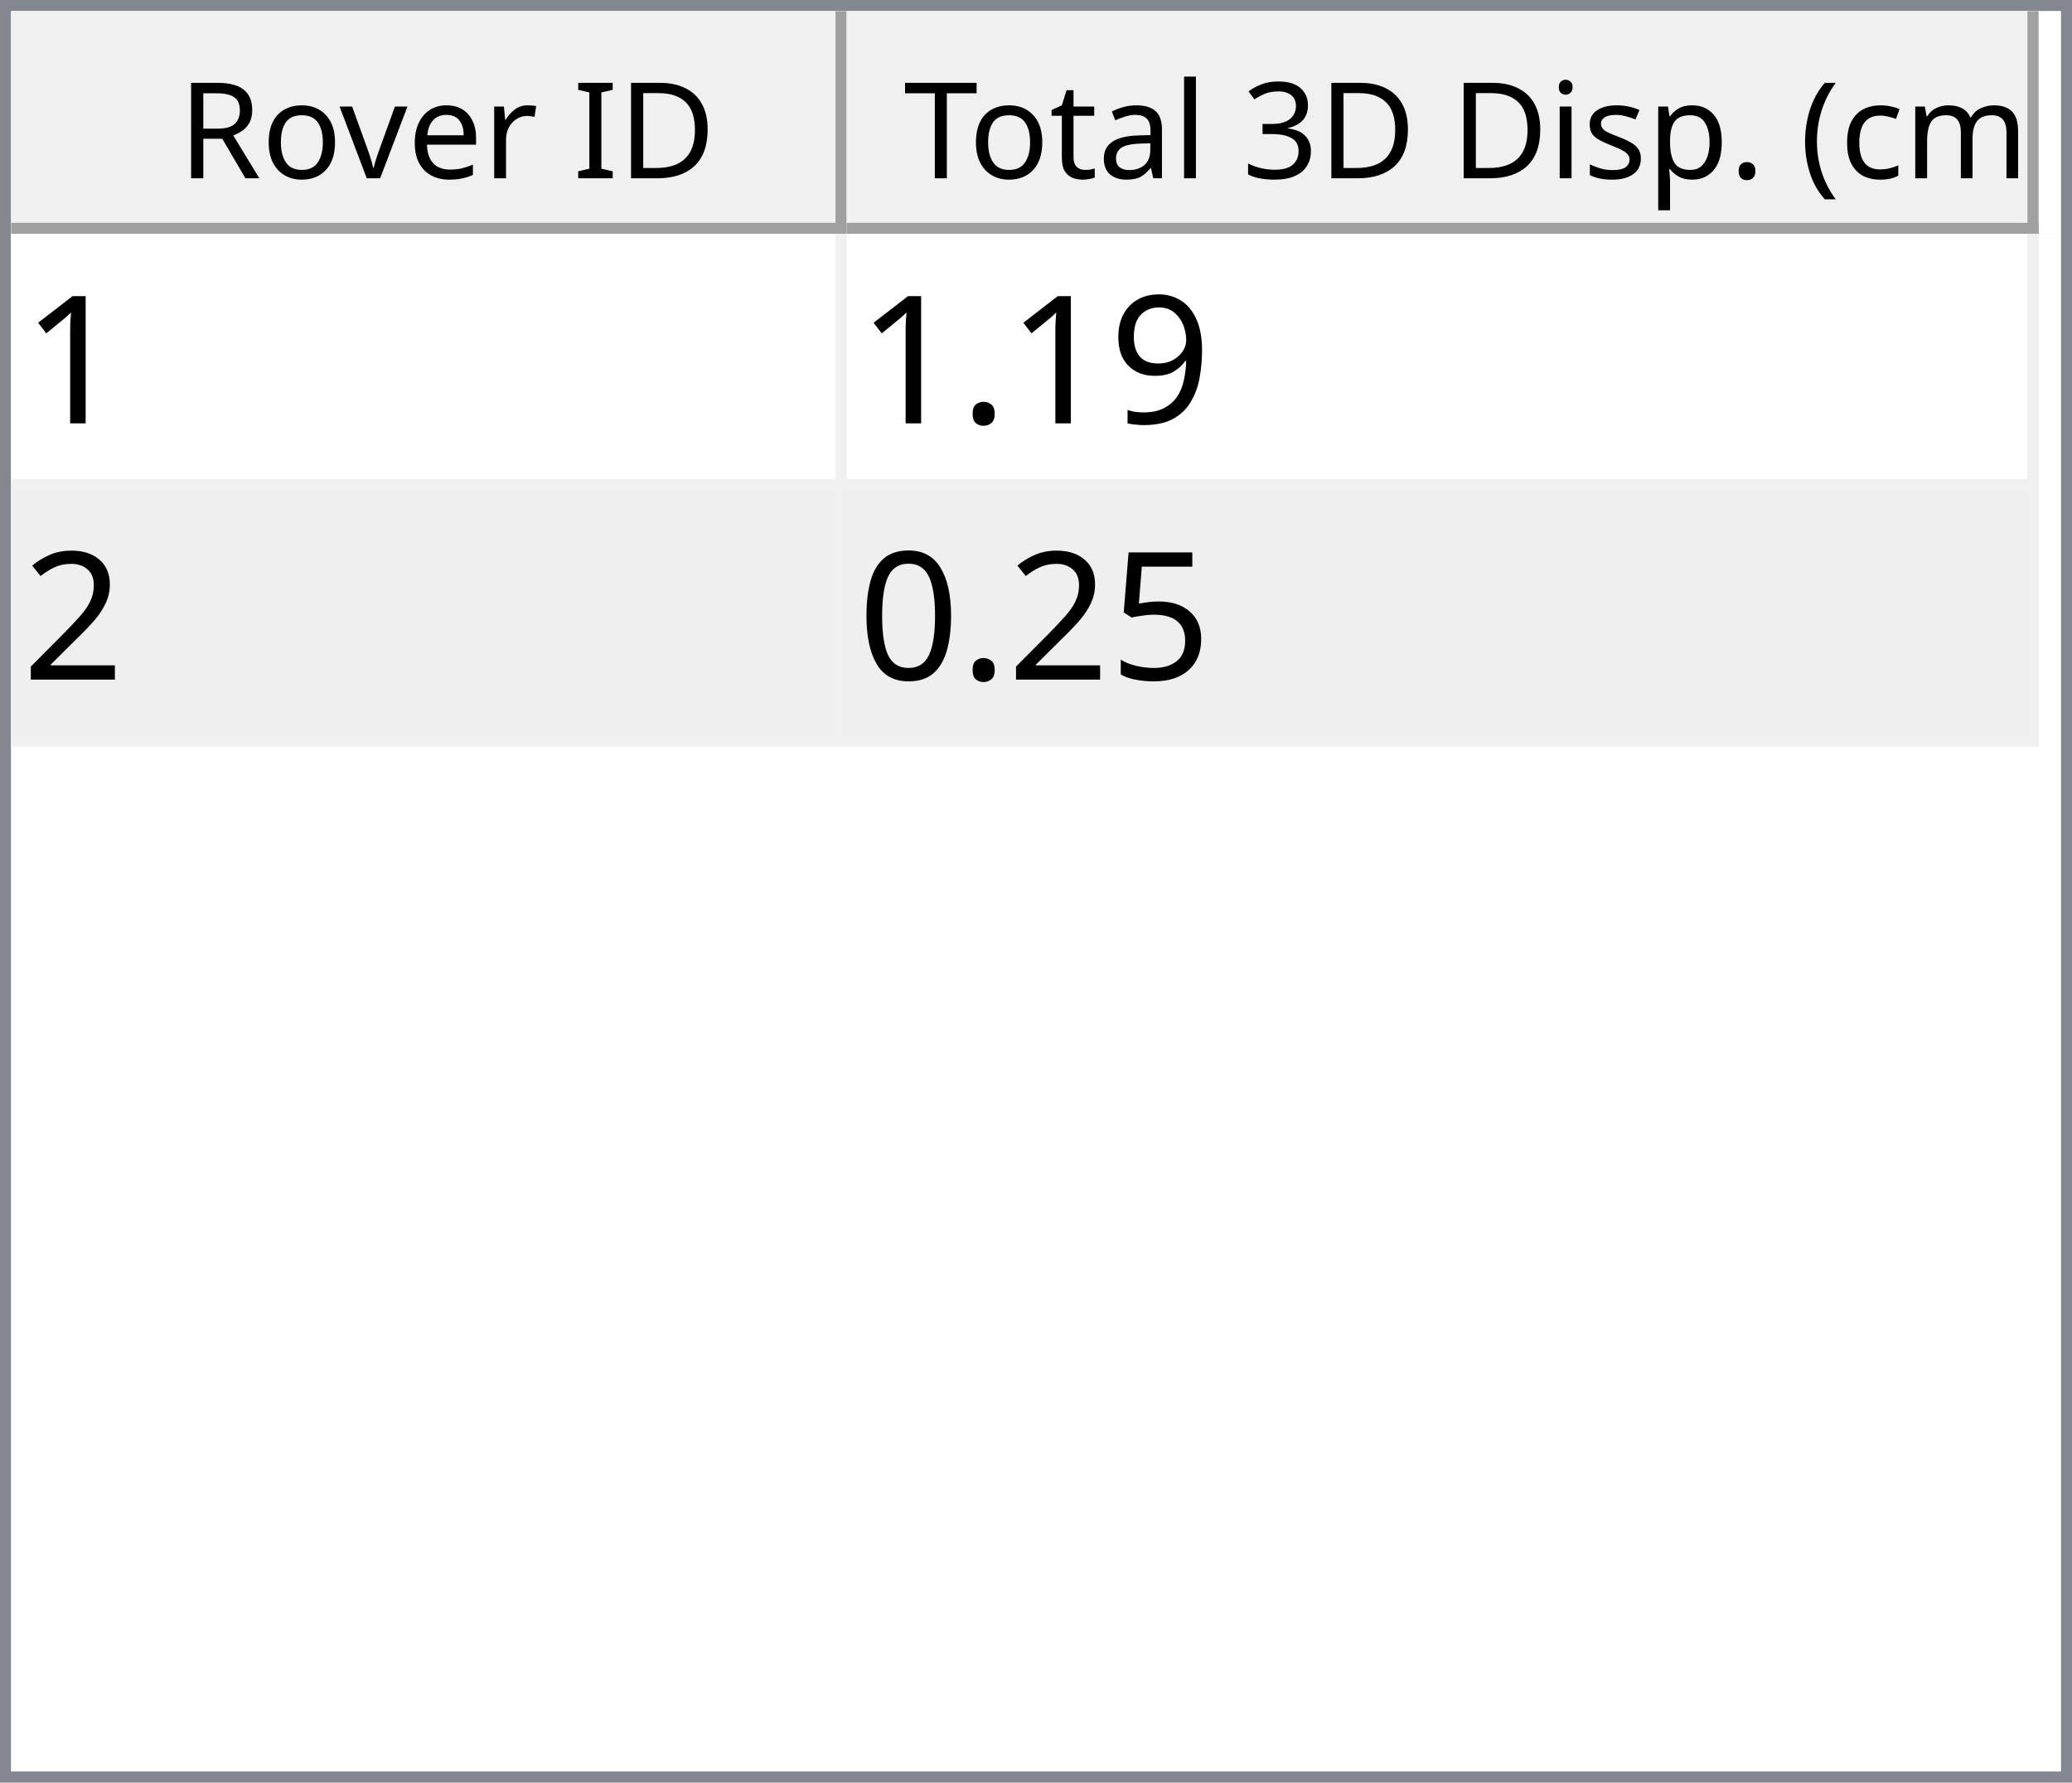
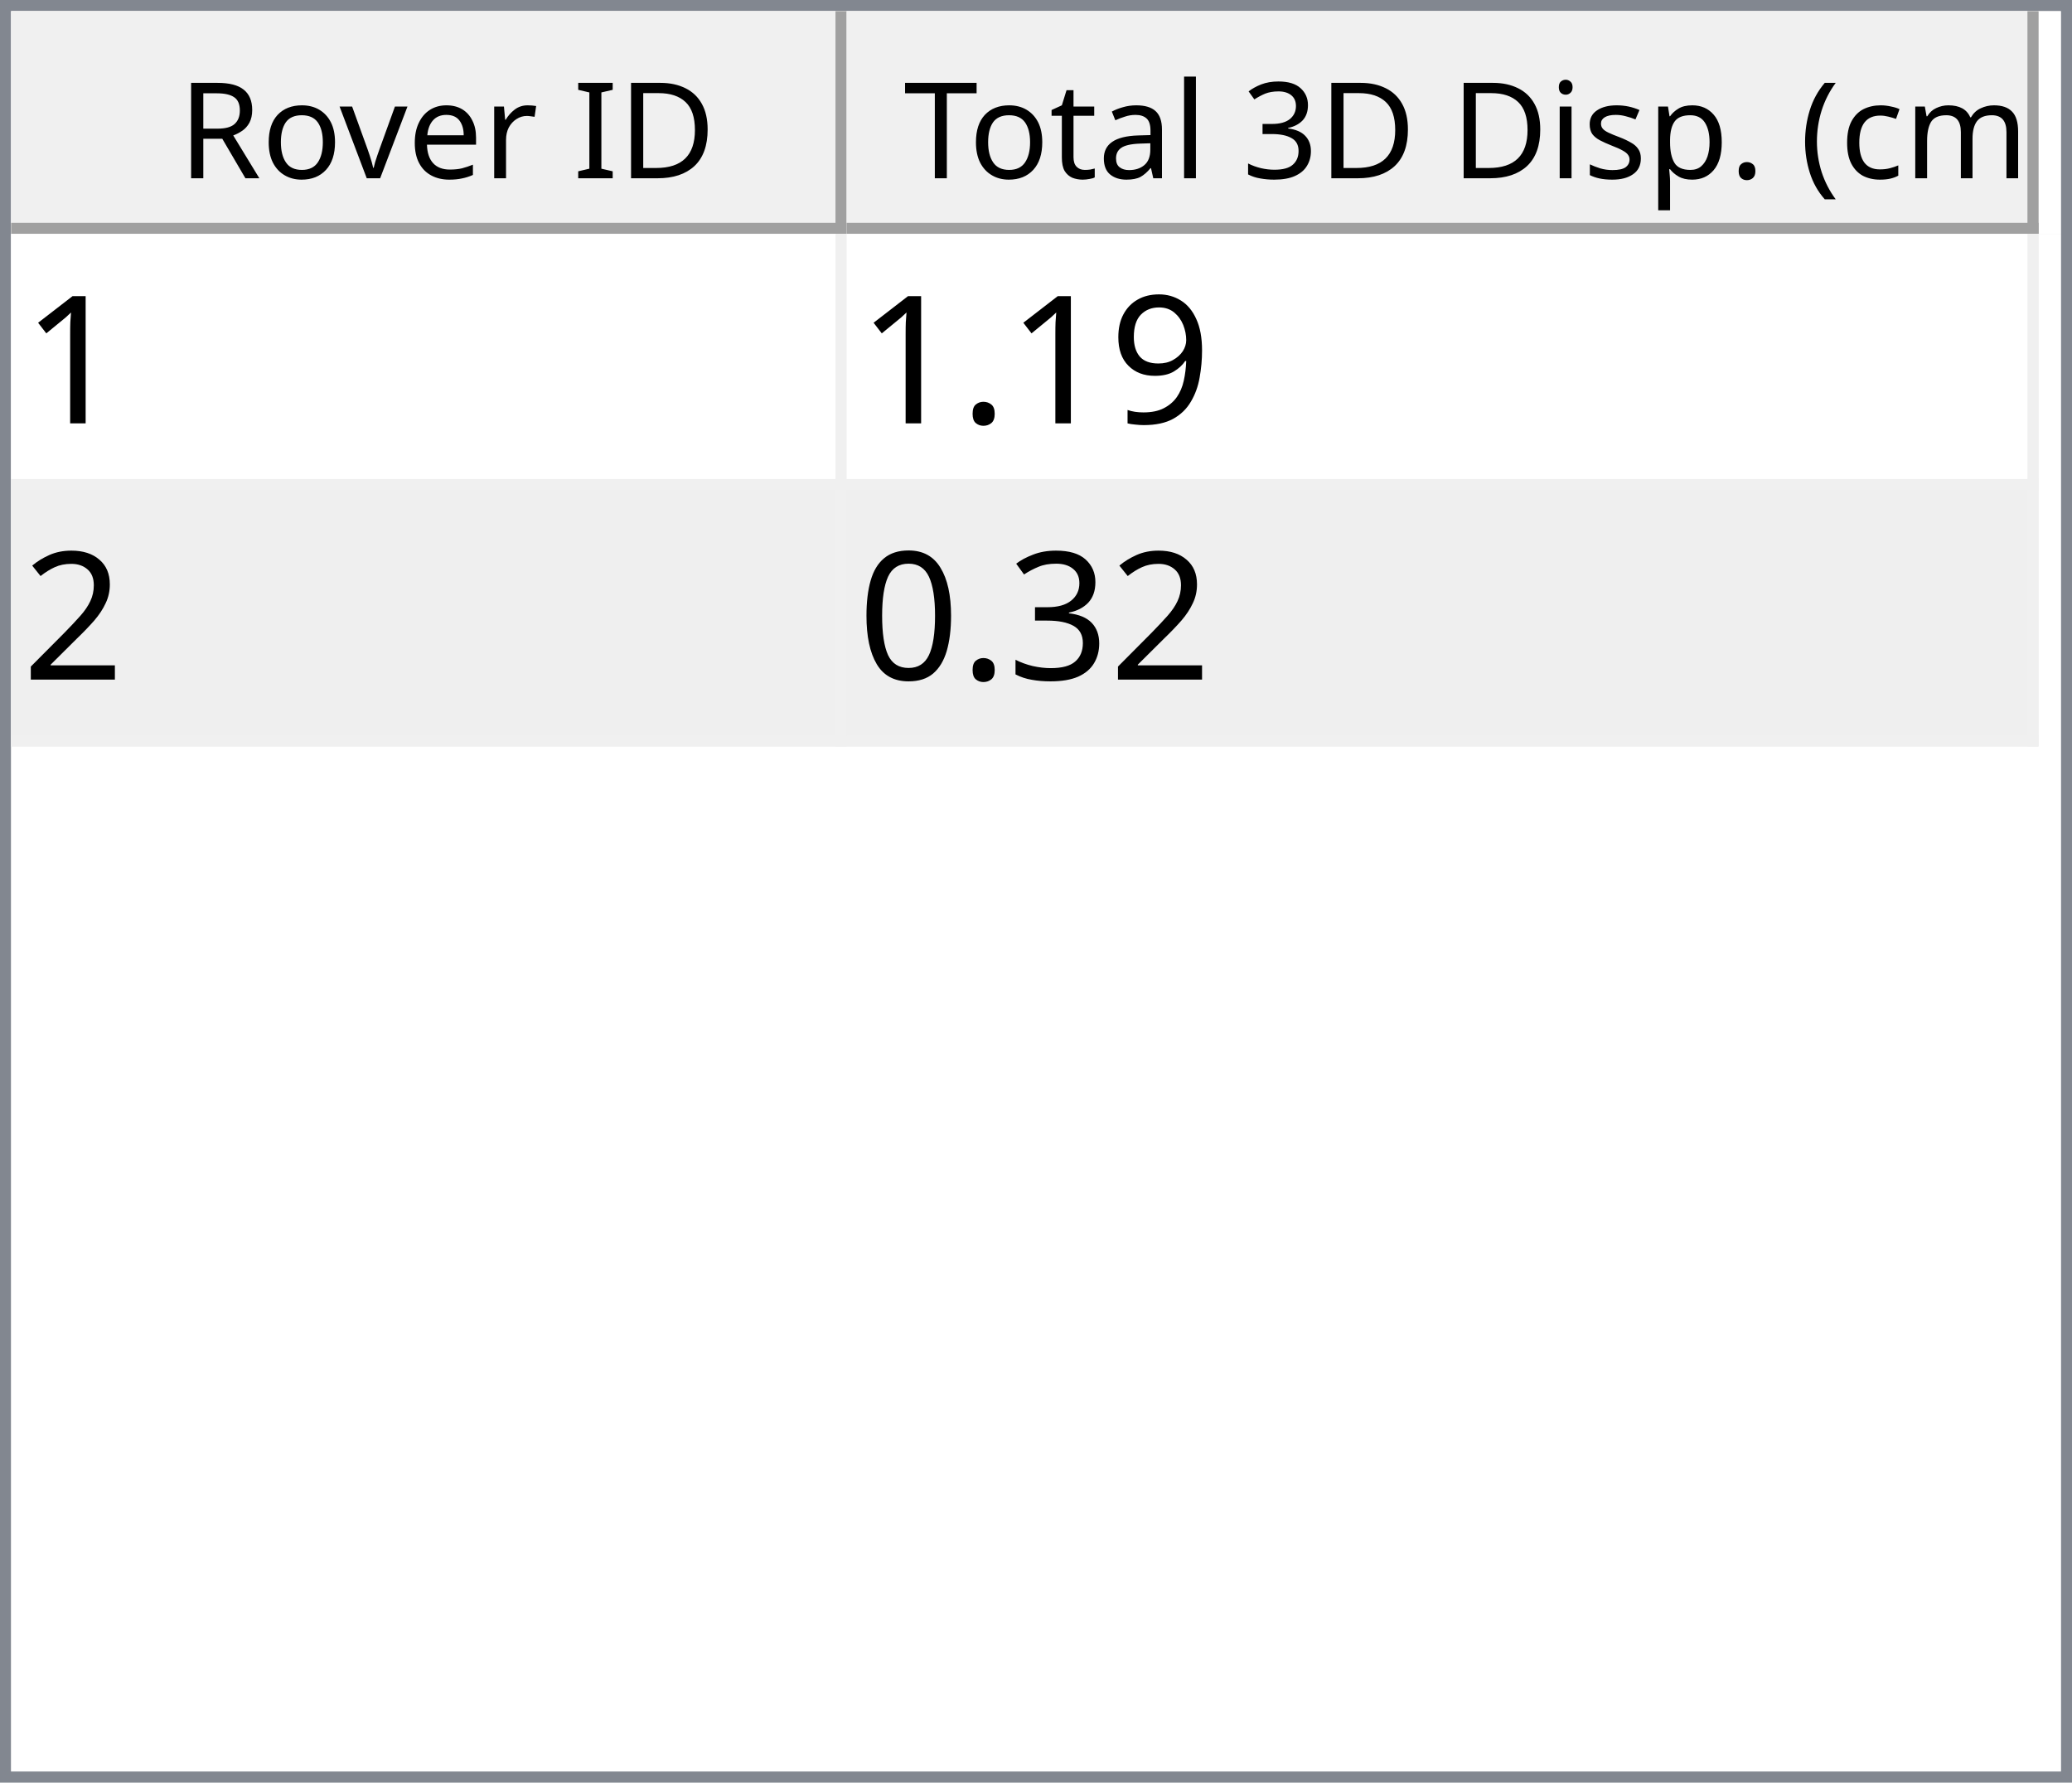
<svg xmlns="http://www.w3.org/2000/svg" style="fill-opacity:1; color-rendering:auto; color-interpolation:auto; text-rendering:auto; stroke:black; stroke-linecap:square; stroke-miterlimit:10; shape-rendering:auto; stroke-opacity:1; fill:black; stroke-dasharray:none; font-weight:normal; stroke-width:1; font-family:'Dialog'; font-style:normal; stroke-linejoin:miter; font-size:12px; stroke-dashoffset:0; image-rendering:auto;" width="186" height="160">
  <defs id="genericDefs" />
  <g>
    <defs id="defs1">
      <clipPath clipPathUnits="userSpaceOnUse" id="clipPath1">
        <path d="M0 0 L186 0 L186 160 L0 160 L0 0 Z" />
      </clipPath>
      <clipPath clipPathUnits="userSpaceOnUse" id="clipPath2">
        <path d="M0 0 L0 160 L186 160 L186 0 Z" />
      </clipPath>
      <clipPath clipPathUnits="userSpaceOnUse" id="clipPath3">
        <path d="M0 0 L0 20 L184 20 L184 0 Z" />
      </clipPath>
      <clipPath clipPathUnits="userSpaceOnUse" id="clipPath4">
        <path d="M0 0 L0 20 L75 20 L75 0 Z" />
      </clipPath>
      <clipPath clipPathUnits="userSpaceOnUse" id="clipPath5">
        <path d="M1 1 L1 19 L74 19 L74 1 Z" />
      </clipPath>
      <clipPath clipPathUnits="userSpaceOnUse" id="clipPath6">
        <path d="M0 0 L0 18 L73 18 L73 0 Z" />
      </clipPath>
      <clipPath clipPathUnits="userSpaceOnUse" id="clipPath7">
        <path d="M-0.5 -0.5 L-0.5 19.5 L74.5 19.5 L74.5 -0.5 Z" />
      </clipPath>
      <clipPath clipPathUnits="userSpaceOnUse" id="clipPath8">
        <path d="M0 0 L0 20 L107 20 L107 0 Z" />
      </clipPath>
      <clipPath clipPathUnits="userSpaceOnUse" id="clipPath9">
        <path d="M1 1 L1 19 L106 19 L106 1 Z" />
      </clipPath>
      <clipPath clipPathUnits="userSpaceOnUse" id="clipPath10">
        <path d="M0 0 L0 18 L105 18 L105 0 Z" />
      </clipPath>
      <clipPath clipPathUnits="userSpaceOnUse" id="clipPath11">
        <path d="M-0.5 -0.5 L-0.5 19.5 L106.5 19.5 L106.5 -0.5 Z" />
      </clipPath>
      <clipPath clipPathUnits="userSpaceOnUse" id="clipPath12">
        <path d="M0 0 L0 138 L184 138 L184 0 Z" />
      </clipPath>
      <clipPath clipPathUnits="userSpaceOnUse" id="clipPath13">
        <path d="M0 0 L0 46 L182 46 L182 0 Z" />
      </clipPath>
      <clipPath clipPathUnits="userSpaceOnUse" id="clipPath14">
        <path d="M-0.5 -0.5 L-0.5 45.5 L181.5 45.5 L181.5 -0.5 Z" />
      </clipPath>
      <clipPath clipPathUnits="userSpaceOnUse" id="clipPath15">
        <path d="M0 0 L0 22 L74 22 L74 0 Z" />
      </clipPath>
      <clipPath clipPathUnits="userSpaceOnUse" id="clipPath16">
        <path d="M0 0 L0 22 L106 22 L106 0 Z" />
      </clipPath>
      <font horiz-adv-x="64.551" id="font1">
        <font-face ascent="107.91" descent="25.098" units-per-em="100" style="font-style:normal; font-family:Segoe UI; font-weight:normal;" />
        <missing-glyph horiz-adv-x="64.551" d="M8.109 0 L8.109 68.266 L56.453 68.266 L56.453 0 L8.109 0 ZM15.328 7.234 L49.219 7.234 L49.219 61.031 L15.328 61.031 L15.328 7.234 Z" />
        <glyph unicode="D" horiz-adv-x="70.117" d="M9.188 0 L9.188 70.016 L28.516 70.016 Q65.531 70.016 65.531 35.891 Q65.531 19.672 55.25 9.836 Q44.969 0 27.734 0 L9.188 0 ZM17.391 62.594 L17.391 7.422 L27.828 7.422 Q41.609 7.422 49.273 14.797 Q56.938 22.172 56.938 35.688 Q56.938 62.594 28.328 62.594 L17.391 62.594 Z" />
        <glyph unicode="I" horiz-adv-x="26.611" d="M17.391 0 L9.188 0 L9.188 70.016 L17.391 70.016 L17.391 0 Z" />
        <glyph unicode=" " horiz-adv-x="27.393" d="" />
        <glyph unicode="r" horiz-adv-x="34.766" d="M34.188 41.891 Q32.078 43.5 28.125 43.5 Q23 43.5 19.555 38.672 Q16.109 33.844 16.109 25.484 L16.109 0 L8.109 0 L8.109 50 L16.109 50 L16.109 39.703 L16.312 39.703 Q18.016 44.969 21.531 47.922 Q25.047 50.875 29.391 50.875 Q32.516 50.875 34.188 50.203 L34.188 41.891 Z" />
        <glyph unicode="e" horiz-adv-x="52.295" d="M48.297 23 L12.984 23 Q13.188 14.656 17.484 10.109 Q21.781 5.562 29.297 5.562 Q37.75 5.562 44.828 11.141 L44.828 3.609 Q38.234 -1.172 27.391 -1.172 Q16.797 -1.172 10.742 5.641 Q4.688 12.453 4.688 24.812 Q4.688 36.469 11.305 43.82 Q17.922 51.172 27.734 51.172 Q37.547 51.172 42.922 44.828 Q48.297 38.484 48.297 27.203 L48.297 23 ZM40.094 29.781 Q40.047 36.719 36.75 40.578 Q33.453 44.438 27.594 44.438 Q21.922 44.438 17.969 40.383 Q14.016 36.328 13.094 29.781 L40.094 29.781 Z" />
        <glyph unicode="v" horiz-adv-x="47.9" d="M47.406 50 L27.484 0 L19.625 0 L0.688 50 L9.469 50 L22.172 13.672 Q23.578 9.672 23.922 6.688 L24.125 6.688 Q24.609 10.453 25.688 13.484 L38.969 50 L47.406 50 Z" />
        <glyph unicode="o" horiz-adv-x="58.594" d="M29 -1.172 Q17.922 -1.172 11.305 5.836 Q4.688 12.844 4.688 24.422 Q4.688 37.016 11.57 44.094 Q18.453 51.172 30.172 51.172 Q41.359 51.172 47.633 44.289 Q53.906 37.406 53.906 25.203 Q53.906 13.234 47.141 6.031 Q40.375 -1.172 29 -1.172 ZM29.594 44.438 Q21.875 44.438 17.383 39.188 Q12.891 33.938 12.891 24.703 Q12.891 15.828 17.43 10.695 Q21.969 5.562 29.594 5.562 Q37.359 5.562 41.531 10.594 Q45.703 15.625 45.703 24.906 Q45.703 34.281 41.531 39.359 Q37.359 44.438 29.594 44.438 Z" />
        <glyph unicode="R" horiz-adv-x="59.814" d="M59.375 0 L49.609 0 L37.891 19.625 Q36.281 22.359 34.766 24.289 Q33.25 26.219 31.664 27.438 Q30.078 28.656 28.25 29.219 Q26.422 29.781 24.125 29.781 L17.391 29.781 L17.391 0 L9.188 0 L9.188 70.016 L30.078 70.016 Q34.672 70.016 38.555 68.867 Q42.438 67.719 45.289 65.375 Q48.141 63.031 49.758 59.547 Q51.375 56.062 51.375 51.375 Q51.375 47.703 50.273 44.656 Q49.172 41.609 47.148 39.211 Q45.125 36.812 42.266 35.133 Q39.406 33.453 35.844 32.516 L35.844 32.328 Q37.594 31.547 38.891 30.547 Q40.188 29.547 41.359 28.18 Q42.531 26.812 43.68 25.078 Q44.828 23.344 46.234 21.047 L59.375 0 ZM17.391 62.594 L17.391 37.203 L28.516 37.203 Q31.594 37.203 34.203 38.133 Q36.812 39.062 38.719 40.797 Q40.625 42.531 41.703 45.047 Q42.781 47.562 42.781 50.688 Q42.781 56.297 39.141 59.445 Q35.5 62.594 28.609 62.594 L17.391 62.594 Z" />
        <glyph unicode=")" horiz-adv-x="30.176" d="M8.297 -15.922 L1.172 -15.922 Q16.406 2.344 16.406 26.812 Q16.406 51.469 1.078 70.016 L8.297 70.016 Q23.531 52.156 23.531 26.703 Q23.531 1.375 8.297 -15.922 Z" />
        <glyph unicode="m" horiz-adv-x="86.133" d="M79.109 0 L71.094 0 L71.094 28.719 Q71.094 37.016 68.531 40.727 Q65.969 44.438 59.906 44.438 Q54.781 44.438 51.195 39.75 Q47.609 35.062 47.609 28.516 L47.609 0 L39.594 0 L39.594 29.688 Q39.594 44.438 28.219 44.438 Q22.953 44.438 19.531 40.016 Q16.109 35.594 16.109 28.516 L16.109 0 L8.109 0 L8.109 50 L16.109 50 L16.109 42.094 L16.312 42.094 Q21.625 51.172 31.844 51.172 Q36.969 51.172 40.773 48.312 Q44.578 45.453 46 40.828 Q51.562 51.172 62.594 51.172 Q79.109 51.172 79.109 30.812 L79.109 0 Z" />
        <glyph unicode="c" horiz-adv-x="46.191" d="M42.188 2.297 Q36.422 -1.172 28.516 -1.172 Q17.828 -1.172 11.258 5.789 Q4.688 12.75 4.688 23.828 Q4.688 36.188 11.766 43.68 Q18.844 51.172 30.672 51.172 Q37.25 51.172 42.281 48.734 L42.281 40.531 Q36.719 44.438 30.375 44.438 Q22.703 44.438 17.797 38.945 Q12.891 33.453 12.891 24.516 Q12.891 15.719 17.508 10.641 Q22.125 5.562 29.891 5.562 Q36.422 5.562 42.188 9.906 L42.188 2.297 Z" />
        <glyph unicode="(" horiz-adv-x="30.176" d="M29.109 -15.922 L21.969 -15.922 Q6.844 1.375 6.844 26.703 Q6.844 52.156 21.969 70.016 L29.203 70.016 Q13.875 51.469 13.875 26.812 Q13.875 2.344 29.109 -15.922 Z" />
        <glyph unicode="." horiz-adv-x="21.68" d="M10.891 -1.078 Q8.641 -1.078 7.055 0.539 Q5.469 2.156 5.469 4.391 Q5.469 6.641 7.055 8.273 Q8.641 9.906 10.891 9.906 Q13.188 9.906 14.797 8.273 Q16.406 6.641 16.406 4.391 Q16.406 2.156 14.797 0.539 Q13.188 -1.078 10.891 -1.078 Z" />
        <glyph unicode="p" horiz-adv-x="58.789" d="M16.312 7.234 L16.109 7.234 L16.109 -23 L8.109 -23 L8.109 50 L16.109 50 L16.109 41.219 L16.312 41.219 Q22.219 51.172 33.594 51.172 Q43.266 51.172 48.688 44.461 Q54.109 37.75 54.109 26.469 Q54.109 13.922 48 6.375 Q41.891 -1.172 31.297 -1.172 Q21.578 -1.172 16.312 7.234 ZM16.109 27.391 L16.109 20.406 Q16.109 14.203 20.141 9.883 Q24.172 5.562 30.375 5.562 Q37.641 5.562 41.773 11.133 Q45.906 16.703 45.906 26.609 Q45.906 34.969 42.047 39.703 Q38.188 44.438 31.594 44.438 Q24.609 44.438 20.359 39.578 Q16.109 34.719 16.109 27.391 Z" />
        <glyph unicode="s" horiz-adv-x="42.432" d="M5.078 1.812 L5.078 10.406 Q11.625 5.562 19.484 5.562 Q30.031 5.562 30.031 12.594 Q30.031 14.594 29.125 15.992 Q28.219 17.391 26.68 18.461 Q25.141 19.531 23.07 20.383 Q21 21.234 18.609 22.172 Q15.281 23.484 12.766 24.828 Q10.25 26.172 8.57 27.859 Q6.891 29.547 6.031 31.695 Q5.172 33.844 5.172 36.719 Q5.172 40.234 6.789 42.945 Q8.406 45.656 11.086 47.484 Q13.766 49.312 17.211 50.242 Q20.656 51.172 24.312 51.172 Q30.812 51.172 35.938 48.922 L35.938 40.828 Q30.422 44.438 23.25 44.438 Q21 44.438 19.195 43.922 Q17.391 43.406 16.094 42.477 Q14.797 41.547 14.086 40.258 Q13.375 38.969 13.375 37.406 Q13.375 35.453 14.086 34.133 Q14.797 32.812 16.164 31.789 Q17.531 30.766 19.484 29.938 Q21.438 29.109 23.922 28.125 Q27.25 26.859 29.883 25.516 Q32.516 24.172 34.375 22.484 Q36.234 20.797 37.234 18.602 Q38.234 16.406 38.234 13.375 Q38.234 9.672 36.602 6.938 Q34.969 4.203 32.234 2.398 Q29.5 0.594 25.93 -0.289 Q22.359 -1.172 18.453 -1.172 Q10.75 -1.172 5.078 1.812 Z" />
        <glyph unicode="i" horiz-adv-x="24.219" d="M12.203 62.703 Q10.062 62.703 8.547 64.164 Q7.031 65.625 7.031 67.875 Q7.031 70.125 8.547 71.609 Q10.062 73.094 12.203 73.094 Q14.406 73.094 15.945 71.609 Q17.484 70.125 17.484 67.875 Q17.484 65.719 15.945 64.211 Q14.406 62.703 12.203 62.703 ZM16.109 0 L8.109 0 L8.109 50 L16.109 50 L16.109 0 Z" />
        <glyph unicode="3" horiz-adv-x="53.906" d="M46.531 19.828 Q46.531 15.094 44.75 11.211 Q42.969 7.328 39.719 4.57 Q36.469 1.812 31.93 0.297 Q27.391 -1.219 21.922 -1.219 Q11.922 -1.219 6 2.594 L6 11.188 Q13.094 5.609 22.219 5.609 Q25.875 5.609 28.828 6.539 Q31.781 7.469 33.906 9.227 Q36.031 10.984 37.18 13.477 Q38.328 15.969 38.328 19.094 Q38.328 32.812 18.797 32.812 L12.984 32.812 L12.984 39.594 L18.5 39.594 Q35.797 39.594 35.797 52.484 Q35.797 64.406 22.609 64.406 Q15.188 64.406 8.688 59.422 L8.688 67.188 Q15.375 71.188 24.609 71.188 Q29 71.188 32.57 69.969 Q36.141 68.75 38.68 66.555 Q41.219 64.359 42.609 61.281 Q44 58.203 44 54.5 Q44 40.672 30.031 36.719 L30.031 36.531 Q33.594 36.141 36.625 34.797 Q39.656 33.453 41.852 31.305 Q44.047 29.156 45.289 26.25 Q46.531 23.344 46.531 19.828 Z" />
        <glyph unicode="l" horiz-adv-x="24.219" d="M16.109 0 L8.109 0 L8.109 74.031 L16.109 74.031 L16.109 0 Z" />
        <glyph unicode="a" horiz-adv-x="50.879" d="M43.891 0 L35.891 0 L35.891 7.812 L35.688 7.812 Q30.469 -1.172 20.312 -1.172 Q12.844 -1.172 8.617 2.781 Q4.391 6.734 4.391 13.281 Q4.391 27.297 20.906 29.594 L35.891 31.688 Q35.891 44.438 25.594 44.438 Q16.547 44.438 9.281 38.281 L9.281 46.484 Q16.656 51.172 26.266 51.172 Q43.891 51.172 43.891 32.516 L43.891 0 ZM35.891 25.297 L23.828 23.641 Q18.266 22.859 15.43 20.875 Q12.594 18.891 12.594 13.875 Q12.594 10.203 15.211 7.883 Q17.828 5.562 22.172 5.562 Q28.125 5.562 32.008 9.742 Q35.891 13.922 35.891 20.312 L35.891 25.297 Z" />
        <glyph unicode="t" horiz-adv-x="33.887" d="M31.297 0.484 Q28.469 -1.078 23.828 -1.078 Q10.688 -1.078 10.688 13.578 L10.688 43.172 L2.094 43.172 L2.094 50 L10.688 50 L10.688 62.203 L18.703 64.797 L18.703 50 L31.297 50 L31.297 43.172 L18.703 43.172 L18.703 14.984 Q18.703 9.969 20.414 7.82 Q22.125 5.672 26.078 5.672 Q29.109 5.672 31.297 7.328 L31.297 0.484 Z" />
        <glyph unicode="T" horiz-adv-x="52.393" d="M50.594 62.594 L30.375 62.594 L30.375 0 L22.172 0 L22.172 62.594 L2 62.594 L2 70.016 L50.594 70.016 L50.594 62.594 Z" />
      </font>
      <font horiz-adv-x="75.0" id="font2">
        <font-face ascent="100.537" descent="21.973" units-per-em="100" style="font-style:normal; font-family:sans-serif; font-weight:normal;" />
        <missing-glyph horiz-adv-x="75.0" d="M12.5 0 L12.5 62.5 L62.5 62.5 L62.5 0 L12.5 0 ZM14.062 1.562 L60.938 1.562 L60.938 60.938 L14.062 60.938 L14.062 1.562 Z" />
        <glyph unicode="1" horiz-adv-x="55.615" d="M37.25 0 L28.469 0 L28.469 56 Q25.297 52.984 20.141 49.953 Q14.984 46.922 10.891 45.406 L10.891 53.906 Q18.266 57.375 23.781 62.305 Q29.297 67.234 31.594 71.875 L37.25 71.875 L37.25 0 Z" />
        <glyph unicode="9" horiz-adv-x="55.615" d="M5.469 16.547 L13.922 17.328 Q14.984 11.375 18.016 8.688 Q21.047 6 25.781 6 Q29.828 6 32.883 7.859 Q35.938 9.719 37.891 12.82 Q39.844 15.922 41.164 21.195 Q42.484 26.469 42.484 31.938 Q42.484 32.516 42.438 33.688 Q39.797 29.5 35.234 26.883 Q30.672 24.266 25.344 24.266 Q16.453 24.266 10.305 30.711 Q4.156 37.156 4.156 47.703 Q4.156 58.594 10.578 65.234 Q17 71.875 26.656 71.875 Q33.641 71.875 39.43 68.117 Q45.219 64.359 48.219 57.398 Q51.219 50.438 51.219 37.25 Q51.219 23.531 48.242 15.406 Q45.266 7.281 39.383 3.031 Q33.5 -1.219 25.594 -1.219 Q17.188 -1.219 11.867 3.445 Q6.547 8.109 5.469 16.547 ZM41.453 48.141 Q41.453 55.719 37.43 60.156 Q33.406 64.594 27.734 64.594 Q21.875 64.594 17.531 59.812 Q13.188 55.031 13.188 47.406 Q13.188 40.578 17.312 36.305 Q21.438 32.031 27.484 32.031 Q33.594 32.031 37.523 36.305 Q41.453 40.578 41.453 48.141 Z" />
        <glyph unicode="." horiz-adv-x="27.783" d="M9.078 0 L9.078 10.016 L19.094 10.016 L19.094 0 L9.078 0 Z" />
        <glyph unicode="2" horiz-adv-x="55.615" d="M50.344 8.453 L50.344 0 L3.031 0 Q2.938 3.172 4.047 6.109 Q5.859 10.938 9.836 15.625 Q13.812 20.312 21.344 26.469 Q33.016 36.031 37.117 41.625 Q41.219 47.219 41.219 52.203 Q41.219 57.422 37.477 61.008 Q33.734 64.594 27.734 64.594 Q21.391 64.594 17.578 60.789 Q13.766 56.984 13.719 50.25 L4.688 51.172 Q5.609 61.281 11.664 66.578 Q17.719 71.875 27.938 71.875 Q38.234 71.875 44.242 66.164 Q50.25 60.453 50.25 52 Q50.25 47.703 48.492 43.555 Q46.734 39.406 42.656 34.812 Q38.578 30.219 29.109 22.219 Q21.188 15.578 18.945 13.211 Q16.703 10.844 15.234 8.453 L50.344 8.453 Z" />
-         <glyph unicode="5" horiz-adv-x="55.615" d="M4.156 18.75 L13.375 19.531 Q14.406 12.797 18.141 9.398 Q21.875 6 27.156 6 Q33.5 6 37.891 10.789 Q42.281 15.578 42.281 23.484 Q42.281 31 38.062 35.352 Q33.844 39.703 27 39.703 Q22.75 39.703 19.336 37.773 Q15.922 35.844 13.969 32.766 L5.719 33.844 L12.641 70.609 L48.25 70.609 L48.25 62.203 L19.672 62.203 L15.828 42.969 Q22.266 47.469 29.344 47.469 Q38.719 47.469 45.164 40.969 Q51.609 34.469 51.609 24.266 Q51.609 14.547 45.953 7.469 Q39.062 -1.219 27.156 -1.219 Q17.391 -1.219 11.211 4.25 Q5.031 9.719 4.156 18.75 Z" />
+         <glyph unicode="3" horiz-adv-x="55.615" d="M4.203 18.891 L12.984 20.062 Q14.5 12.594 18.141 9.297 Q21.781 6 27 6 Q33.203 6 37.477 10.297 Q41.75 14.594 41.75 20.953 Q41.75 27 37.797 30.93 Q33.844 34.859 27.734 34.859 Q25.25 34.859 21.531 33.891 L22.516 41.609 Q23.391 41.5 23.922 41.5 Q29.547 41.5 34.039 44.43 Q38.531 47.359 38.531 53.469 Q38.531 58.297 35.258 61.477 Q31.984 64.656 26.812 64.656 Q21.688 64.656 18.266 61.43 Q14.844 58.203 13.875 51.766 L5.078 53.328 Q6.688 62.156 12.398 67.016 Q18.109 71.875 26.609 71.875 Q32.469 71.875 37.398 69.359 Q42.328 66.844 44.945 62.5 Q47.562 58.156 47.562 53.266 Q47.562 48.641 45.07 44.828 Q42.578 41.016 37.703 38.766 Q44.047 37.312 47.562 32.695 Q51.078 28.078 51.078 21.141 Q51.078 11.766 44.242 5.25 Q37.406 -1.266 26.953 -1.266 Q17.531 -1.266 11.305 4.352 Q5.078 9.969 4.203 18.891 Z" />
        <glyph unicode="0" horiz-adv-x="55.615" d="M4.156 35.297 Q4.156 48 6.766 55.742 Q9.375 63.484 14.523 67.68 Q19.672 71.875 27.484 71.875 Q33.25 71.875 37.594 69.555 Q41.938 67.234 44.773 62.867 Q47.609 58.5 49.219 52.227 Q50.828 45.953 50.828 35.297 Q50.828 22.703 48.242 14.969 Q45.656 7.234 40.508 3.008 Q35.359 -1.219 27.484 -1.219 Q17.141 -1.219 11.234 6.203 Q4.156 15.141 4.156 35.297 ZM13.188 35.297 Q13.188 17.672 17.312 11.836 Q21.438 6 27.484 6 Q33.547 6 37.672 11.859 Q41.797 17.719 41.797 35.297 Q41.797 52.984 37.672 58.789 Q33.547 64.594 27.391 64.594 Q21.344 64.594 17.719 59.469 Q13.188 52.938 13.188 35.297 Z" />
      </font>
    </defs>
    <g style="fill:white; stroke:white;">
      <rect x="0" y="0" width="186" style="clip-path:url(#clipPath1); stroke:none;" height="160" />
    </g>
    <g style="fill:white; text-rendering:optimizeSpeed; color-rendering:optimizeSpeed; image-rendering:optimizeSpeed; shape-rendering:crispEdges; stroke:white; color-interpolation:sRGB;">
      <rect x="0" width="186" height="160" y="0" style="stroke:none;" />
      <path style="stroke:none;" d="M0 160 L186 160 L186 0 L0 0 Z" />
    </g>
    <g style="fill:rgb(240,240,240); font-family:'Segoe UI'; stroke:rgb(240,240,240);">
      <rect x="0" y="0" width="186" style="clip-path:url(#clipPath2); stroke:none;" height="160" />
    </g>
    <g style="fill:rgb(130,135,144); font-family:'Segoe UI'; stroke:rgb(130,135,144);">
      <path d="M0 0 L186 0 L186 160 L0 160 L0 0 ZM1 1 L185 1 L185 159 L1 159 L1 1 Z" style="fill-rule:evenodd; clip-path:url(#clipPath2); stroke:none;" />
    </g>
    <g style="fill:white; font-family:'Segoe UI'; stroke:white;" transform="translate(1,1)">
      <rect x="0" y="0" width="184" style="clip-path:url(#clipPath3); stroke:none;" height="20" />
    </g>
    <g style="fill:rgb(240,240,240); font-family:'Segoe UI'; stroke:rgb(240,240,240);" transform="translate(1,1)">
      <rect x="0" y="0" width="75" style="clip-path:url(#clipPath4); stroke:none;" height="20" />
    </g>
    <g style="font-family:'Segoe UI';" transform="translate(2,2)">
      <text x="14" xml:space="preserve" y="14" style="clip-path:url(#clipPath6); stroke:none;">Rover ID</text>
    </g>
    <g style="fill:rgb(160,160,160); font-family:'Segoe UI'; stroke:rgb(160,160,160); stroke-linejoin:bevel;" transform="translate(1.5,1.5)">
      <line x1="74" x2="74" y1="0" style="fill:none; clip-path:url(#clipPath7);" y2="19" />
    </g>
    <g style="fill:rgb(160,160,160); font-family:'Segoe UI'; stroke:rgb(160,160,160); stroke-linejoin:bevel;" transform="matrix(1,0,0,1,1,1) translate(0.5,0.5)">
      <line x1="0" x2="74" y1="19" style="fill:none; clip-path:url(#clipPath7);" y2="19" />
    </g>
    <g style="fill:rgb(240,240,240); font-family:'Segoe UI'; stroke:rgb(240,240,240);" transform="translate(76,1)">
      <rect x="0" y="0" width="107" style="clip-path:url(#clipPath8); stroke:none;" height="20" />
    </g>
    <g style="font-family:'Segoe UI';" transform="translate(77,2)">
      <text x="1" xml:space="preserve" y="14" style="clip-path:url(#clipPath10); stroke:none;"> Total 3D Disp. (cm)</text>
    </g>
    <g style="fill:rgb(160,160,160); font-family:'Segoe UI'; stroke:rgb(160,160,160); stroke-linejoin:bevel;" transform="translate(76.5,1.5)">
      <line x1="106" x2="106" y1="0" style="fill:none; clip-path:url(#clipPath11);" y2="19" />
    </g>
    <g style="fill:rgb(160,160,160); font-family:'Segoe UI'; stroke:rgb(160,160,160); stroke-linejoin:bevel;" transform="matrix(1,0,0,1,76,1) translate(0.5,0.5)">
      <line x1="0" x2="106" y1="19" style="fill:none; clip-path:url(#clipPath11);" y2="19" />
    </g>
    <g style="fill:white; font-family:'Segoe UI'; stroke:white;" transform="translate(1,21)">
      <rect x="0" y="0" width="184" style="clip-path:url(#clipPath12); stroke:none;" height="138" />
    </g>
    <g style="fill:rgb(240,240,240); font-size:16px; font-family:sans-serif; stroke:rgb(240,240,240);" transform="translate(1,21)">
      <rect x="0" y="0" width="182" style="clip-path:url(#clipPath13); stroke:none;" height="46" />
      <line transform="translate(0.5,0.5)" x1="0" x2="181" y1="22" style="clip-path:url(#clipPath14); fill:none; stroke-linejoin:bevel;" y2="22" />
    </g>
    <g transform="matrix(1,0,0,1,1,21) translate(0.5,0.5)" style="fill:rgb(240,240,240); font-size:16px; font-family:sans-serif; stroke:rgb(240,240,240); stroke-linejoin:bevel;">
      <line x1="0" x2="181" y1="45" style="fill:none; clip-path:url(#clipPath14);" y2="45" />
    </g>
    <g transform="matrix(1,0,0,1,1,21) translate(0.5,0.5)" style="fill:rgb(240,240,240); font-size:16px; font-family:sans-serif; stroke:rgb(240,240,240); stroke-linejoin:bevel;">
      <line x1="74" x2="74" y1="0" style="fill:none; clip-path:url(#clipPath14);" y2="45" />
    </g>
    <g transform="matrix(1,0,0,1,1,21) translate(0.5,0.5)" style="fill:rgb(240,240,240); font-size:16px; font-family:sans-serif; stroke:rgb(240,240,240); stroke-linejoin:bevel;">
      <line x1="181" x2="181" y1="0" style="fill:none; clip-path:url(#clipPath14);" y2="45" />
    </g>
    <g style="fill:white; font-size:16px; font-family:sans-serif; stroke:white;" transform="matrix(1,0,0,1,1,21)">
      <rect x="0" y="0" width="74" style="clip-path:url(#clipPath15); stroke:none;" height="22" />
      <text x="1" y="17" style="fill:black; clip-path:url(#clipPath15); stroke:none;" xml:space="preserve">1</text>
    </g>
    <g style="fill:white; font-size:16px; font-family:sans-serif; stroke:white;" transform="matrix(1,0,0,1,1,21) translate(75,0)">
      <rect x="0" y="0" width="106" style="clip-path:url(#clipPath16); stroke:none;" height="22" />
      <text x="1" y="17" style="fill:black; clip-path:url(#clipPath16); stroke:none;" xml:space="preserve">1.19</text>
    </g>
    <g style="fill:rgb(239,239,239); font-size:16px; font-family:sans-serif; stroke:rgb(239,239,239);" transform="matrix(1,0,0,1,1,21) translate(0,23)">
      <rect x="0" y="0" width="74" style="clip-path:url(#clipPath15); stroke:none;" height="22" />
      <text x="1" y="17" style="fill:black; clip-path:url(#clipPath15); stroke:none;" xml:space="preserve">2</text>
    </g>
    <g style="fill:rgb(239,239,239); font-size:16px; font-family:sans-serif; stroke:rgb(239,239,239);" transform="matrix(1,0,0,1,1,21) translate(75,23)">
      <rect x="0" y="0" width="106" style="clip-path:url(#clipPath16); stroke:none;" height="22" />
-       <text x="1" y="17" style="fill:black; clip-path:url(#clipPath16); stroke:none;" xml:space="preserve">0.25</text>
+       <text x="1" y="17" style="fill:black; clip-path:url(#clipPath16); stroke:none;" xml:space="preserve">0.32</text>
    </g>
  </g>
</svg>
